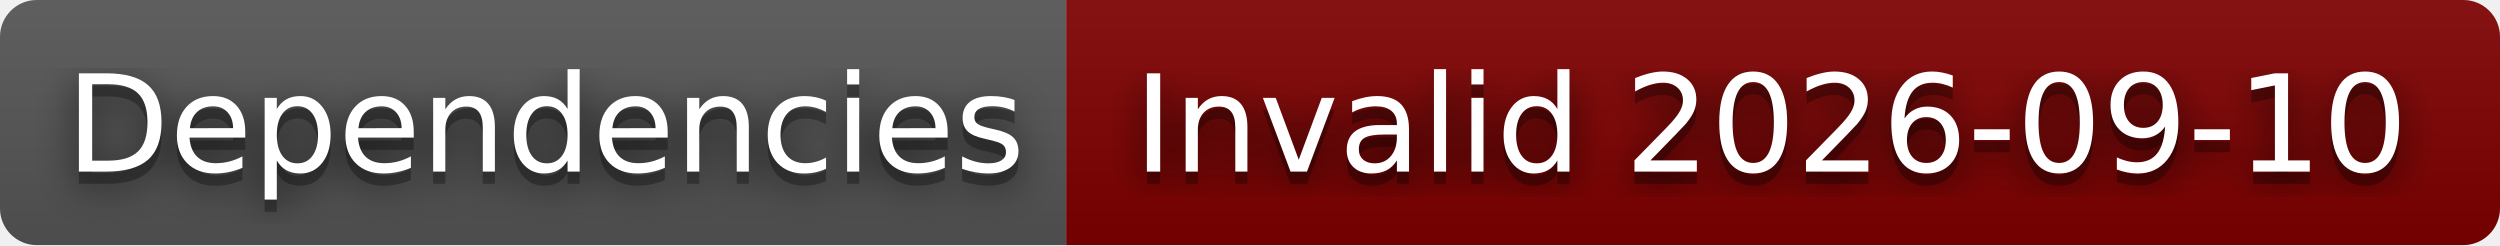
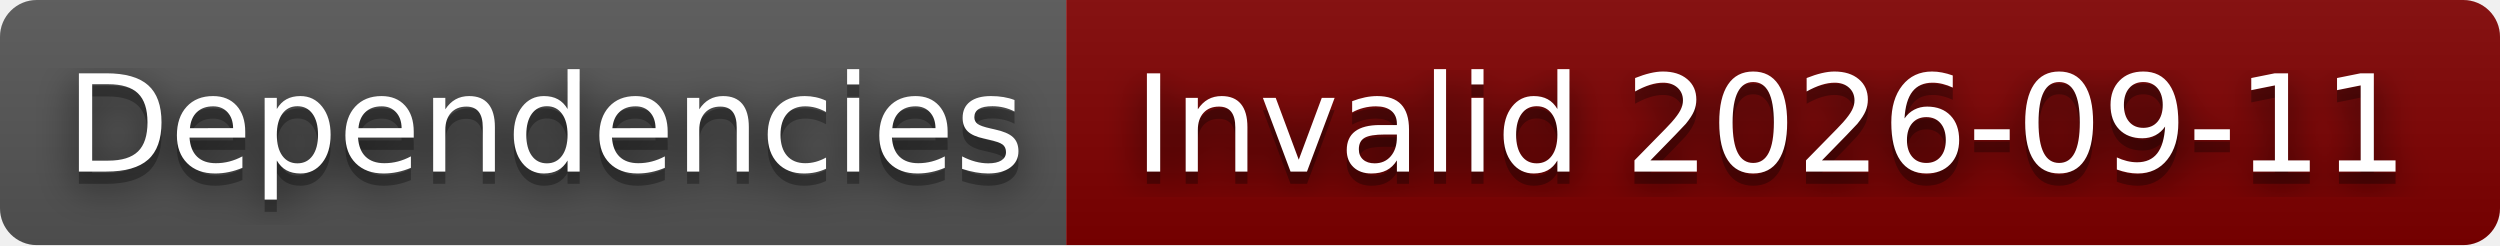
- <svg xmlns="http://www.w3.org/2000/svg" width="204" height="20" role="img" aria-label="Dependencies: Invalid 2026-09-10">
+ <svg xmlns="http://www.w3.org/2000/svg" width="204" height="20" role="img" aria-label="Dependencies: Invalid 2026-09-11">
  <filter id="blur">
    <feGaussianBlur stdDeviation="16" />
  </filter>
  <linearGradient id="s" x2="0" y2="100%">
    <stop offset="0" stop-color="#bbb" stop-opacity=".1" />
    <stop offset="1" stop-opacity=".1" />
  </linearGradient>
  <clipPath id="r">
    <rect width="204" height="20" rx="3" />
  </clipPath>
  <g clip-path="url(#r)">
    <rect width="87" height="20" fill="#555" />
    <rect x="87" width="117" height="20" fill="#800000" />
    <rect width="204" height="20" fill="url(#s)" />
  </g>
  <g fill="#fff" text-anchor="middle" font-family="Verdana,Geneva,DejaVu Sans,sans-serif" text-rendering="geometricPrecision" font-size="110">
    <g transform="scale(.1)">
      <g aria-hidden="true" fill="#010101">
        <text x="445" y="150" fill-opacity=".8" filter="url(#blur)" textLength="770">Dependencies</text>
        <text x="445" y="150" fill-opacity=".3" textLength="770">Dependencies</text>
      </g>
      <text x="445" y="140" textLength="770">Dependencies</text>
    </g>
    <g transform="scale(.1)">
      <g aria-hidden="true" fill="#010101">
-         <text x="1445" y="150" fill-opacity=".8" filter="url(#blur)" textLength="1070">Invalid 2026-09-10</text>
-         <text x="1445" y="150" fill-opacity=".3" textLength="1070">Invalid 2026-09-10</text>
+         <text x="1445" y="150" fill-opacity=".8" filter="url(#blur)" textLength="1070">Invalid 2026-09-11</text>
+         <text x="1445" y="150" fill-opacity=".3" textLength="1070">Invalid 2026-09-11</text>
      </g>
-       <text x="1445" y="140" textLength="1070">Invalid 2026-09-10</text>
+       <text x="1445" y="140" textLength="1070">Invalid 2026-09-11</text>
    </g>
  </g>
</svg>
